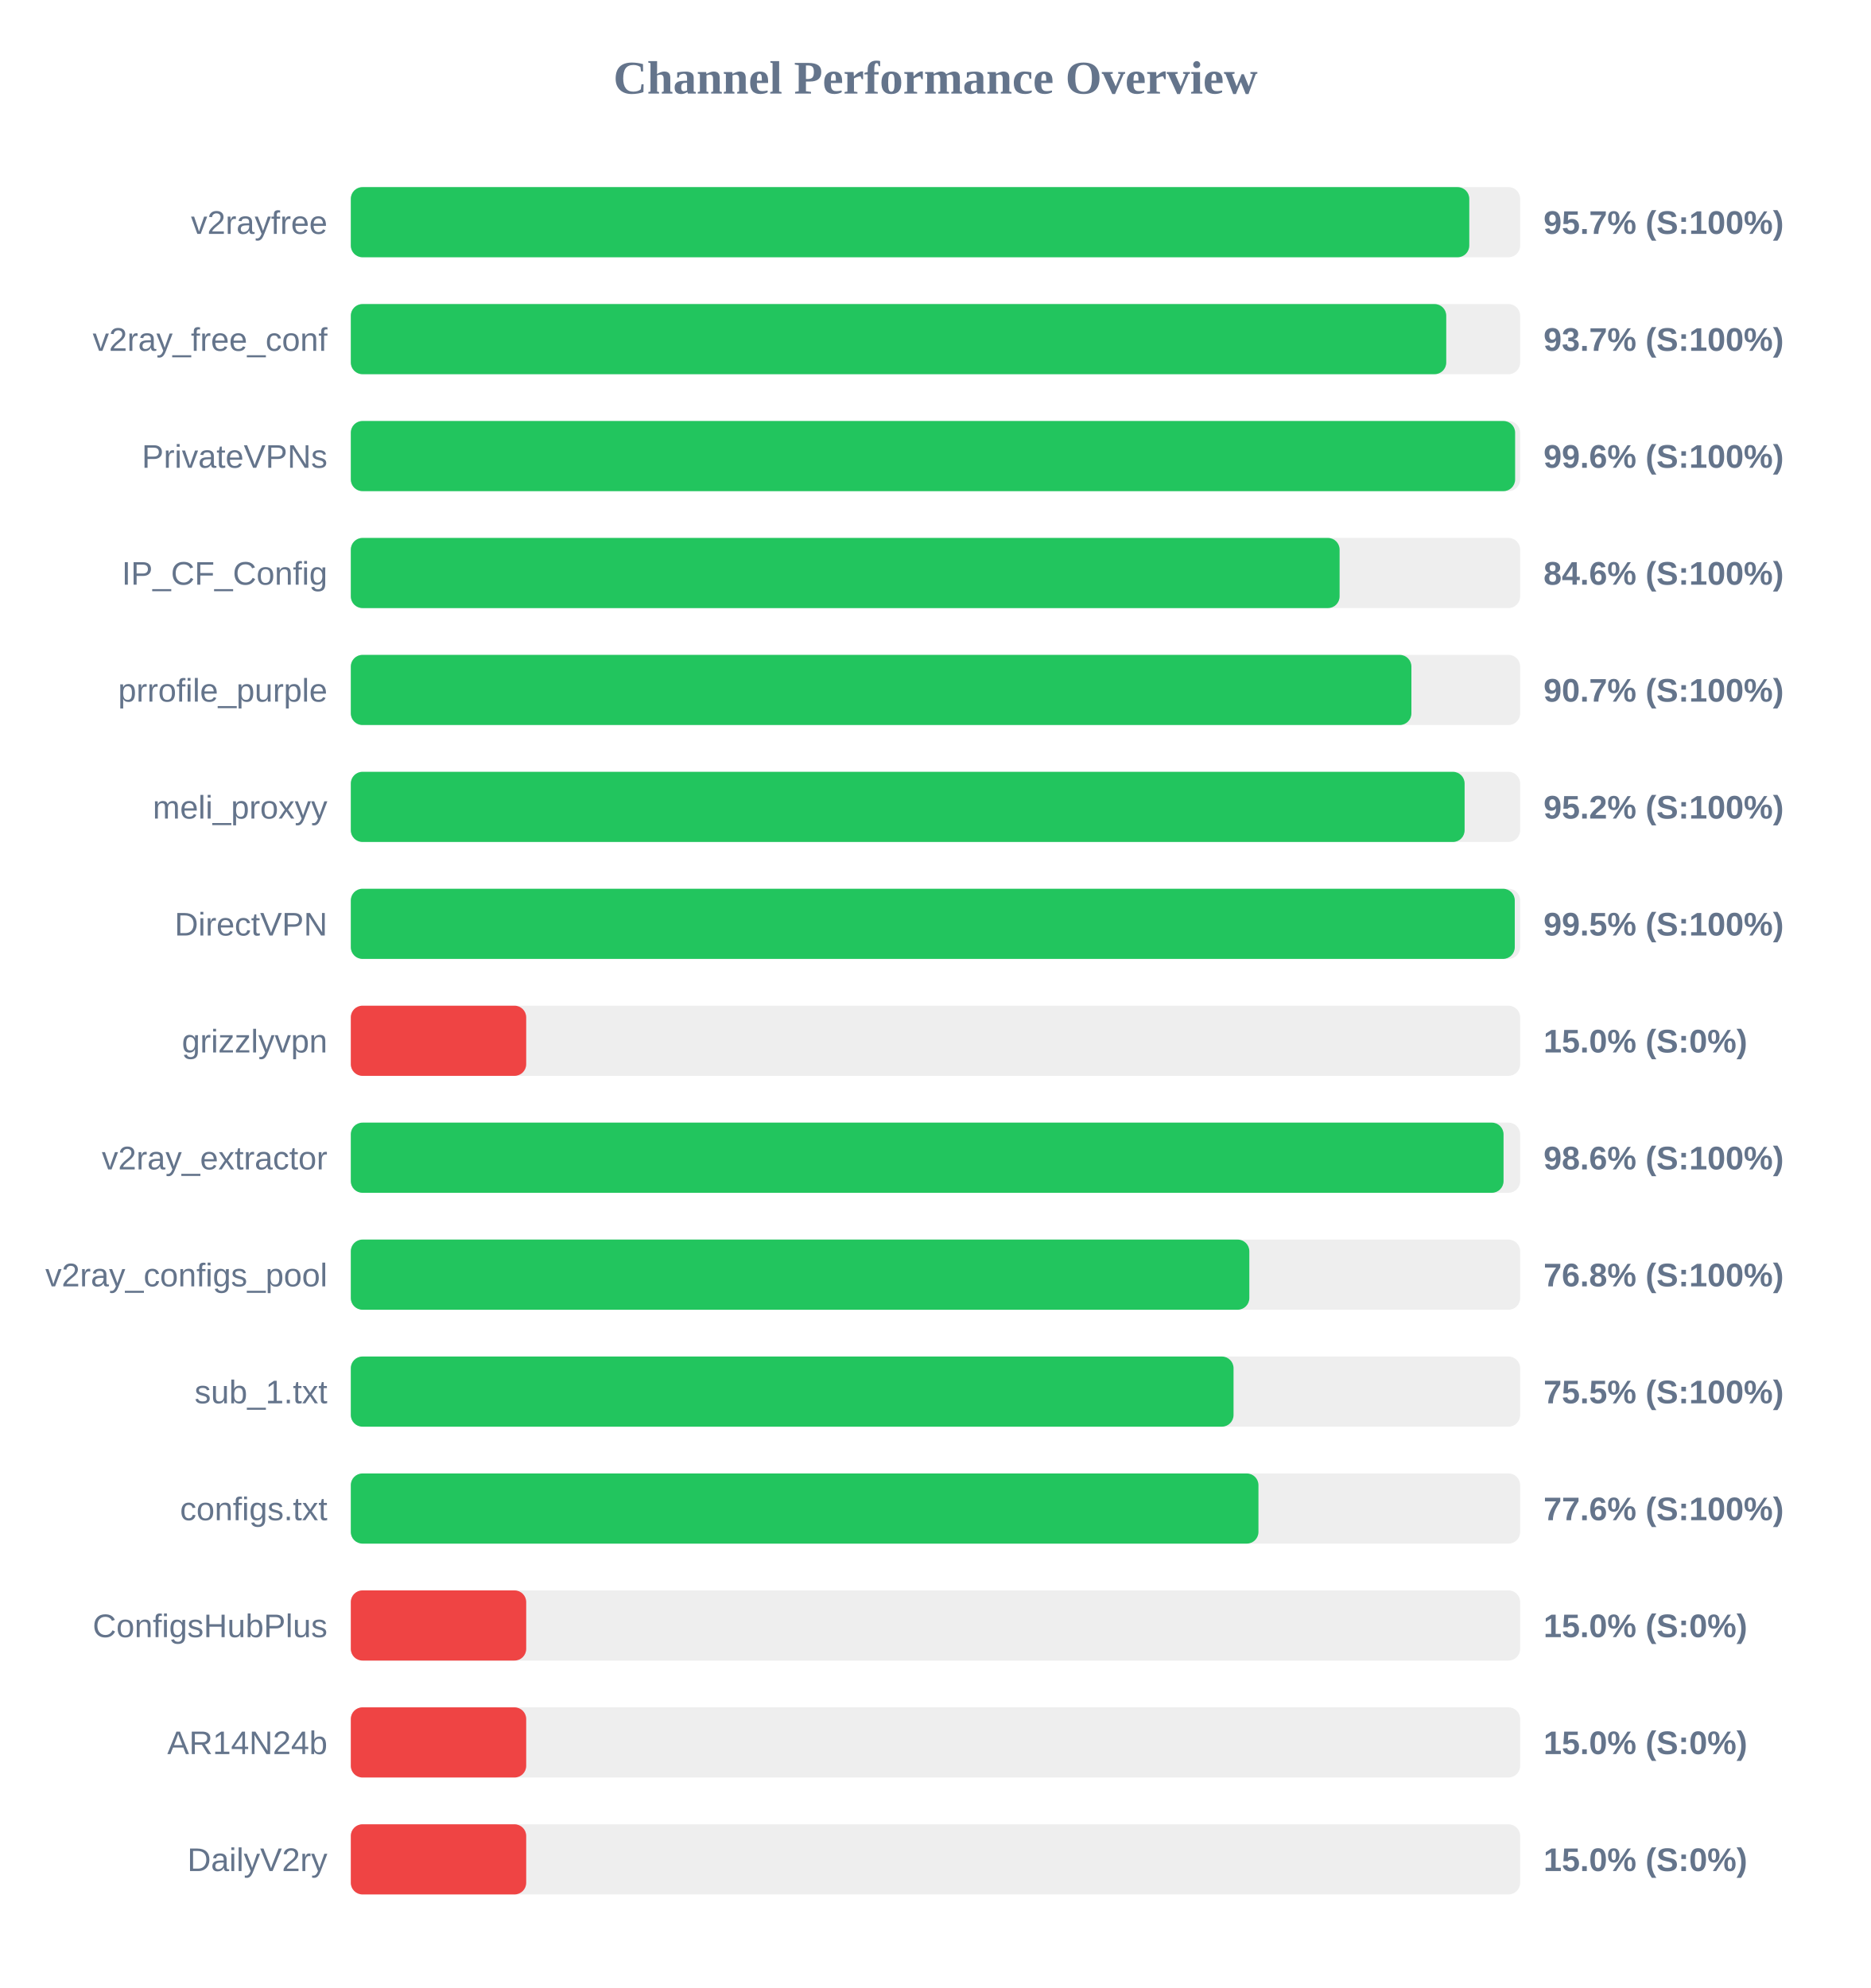
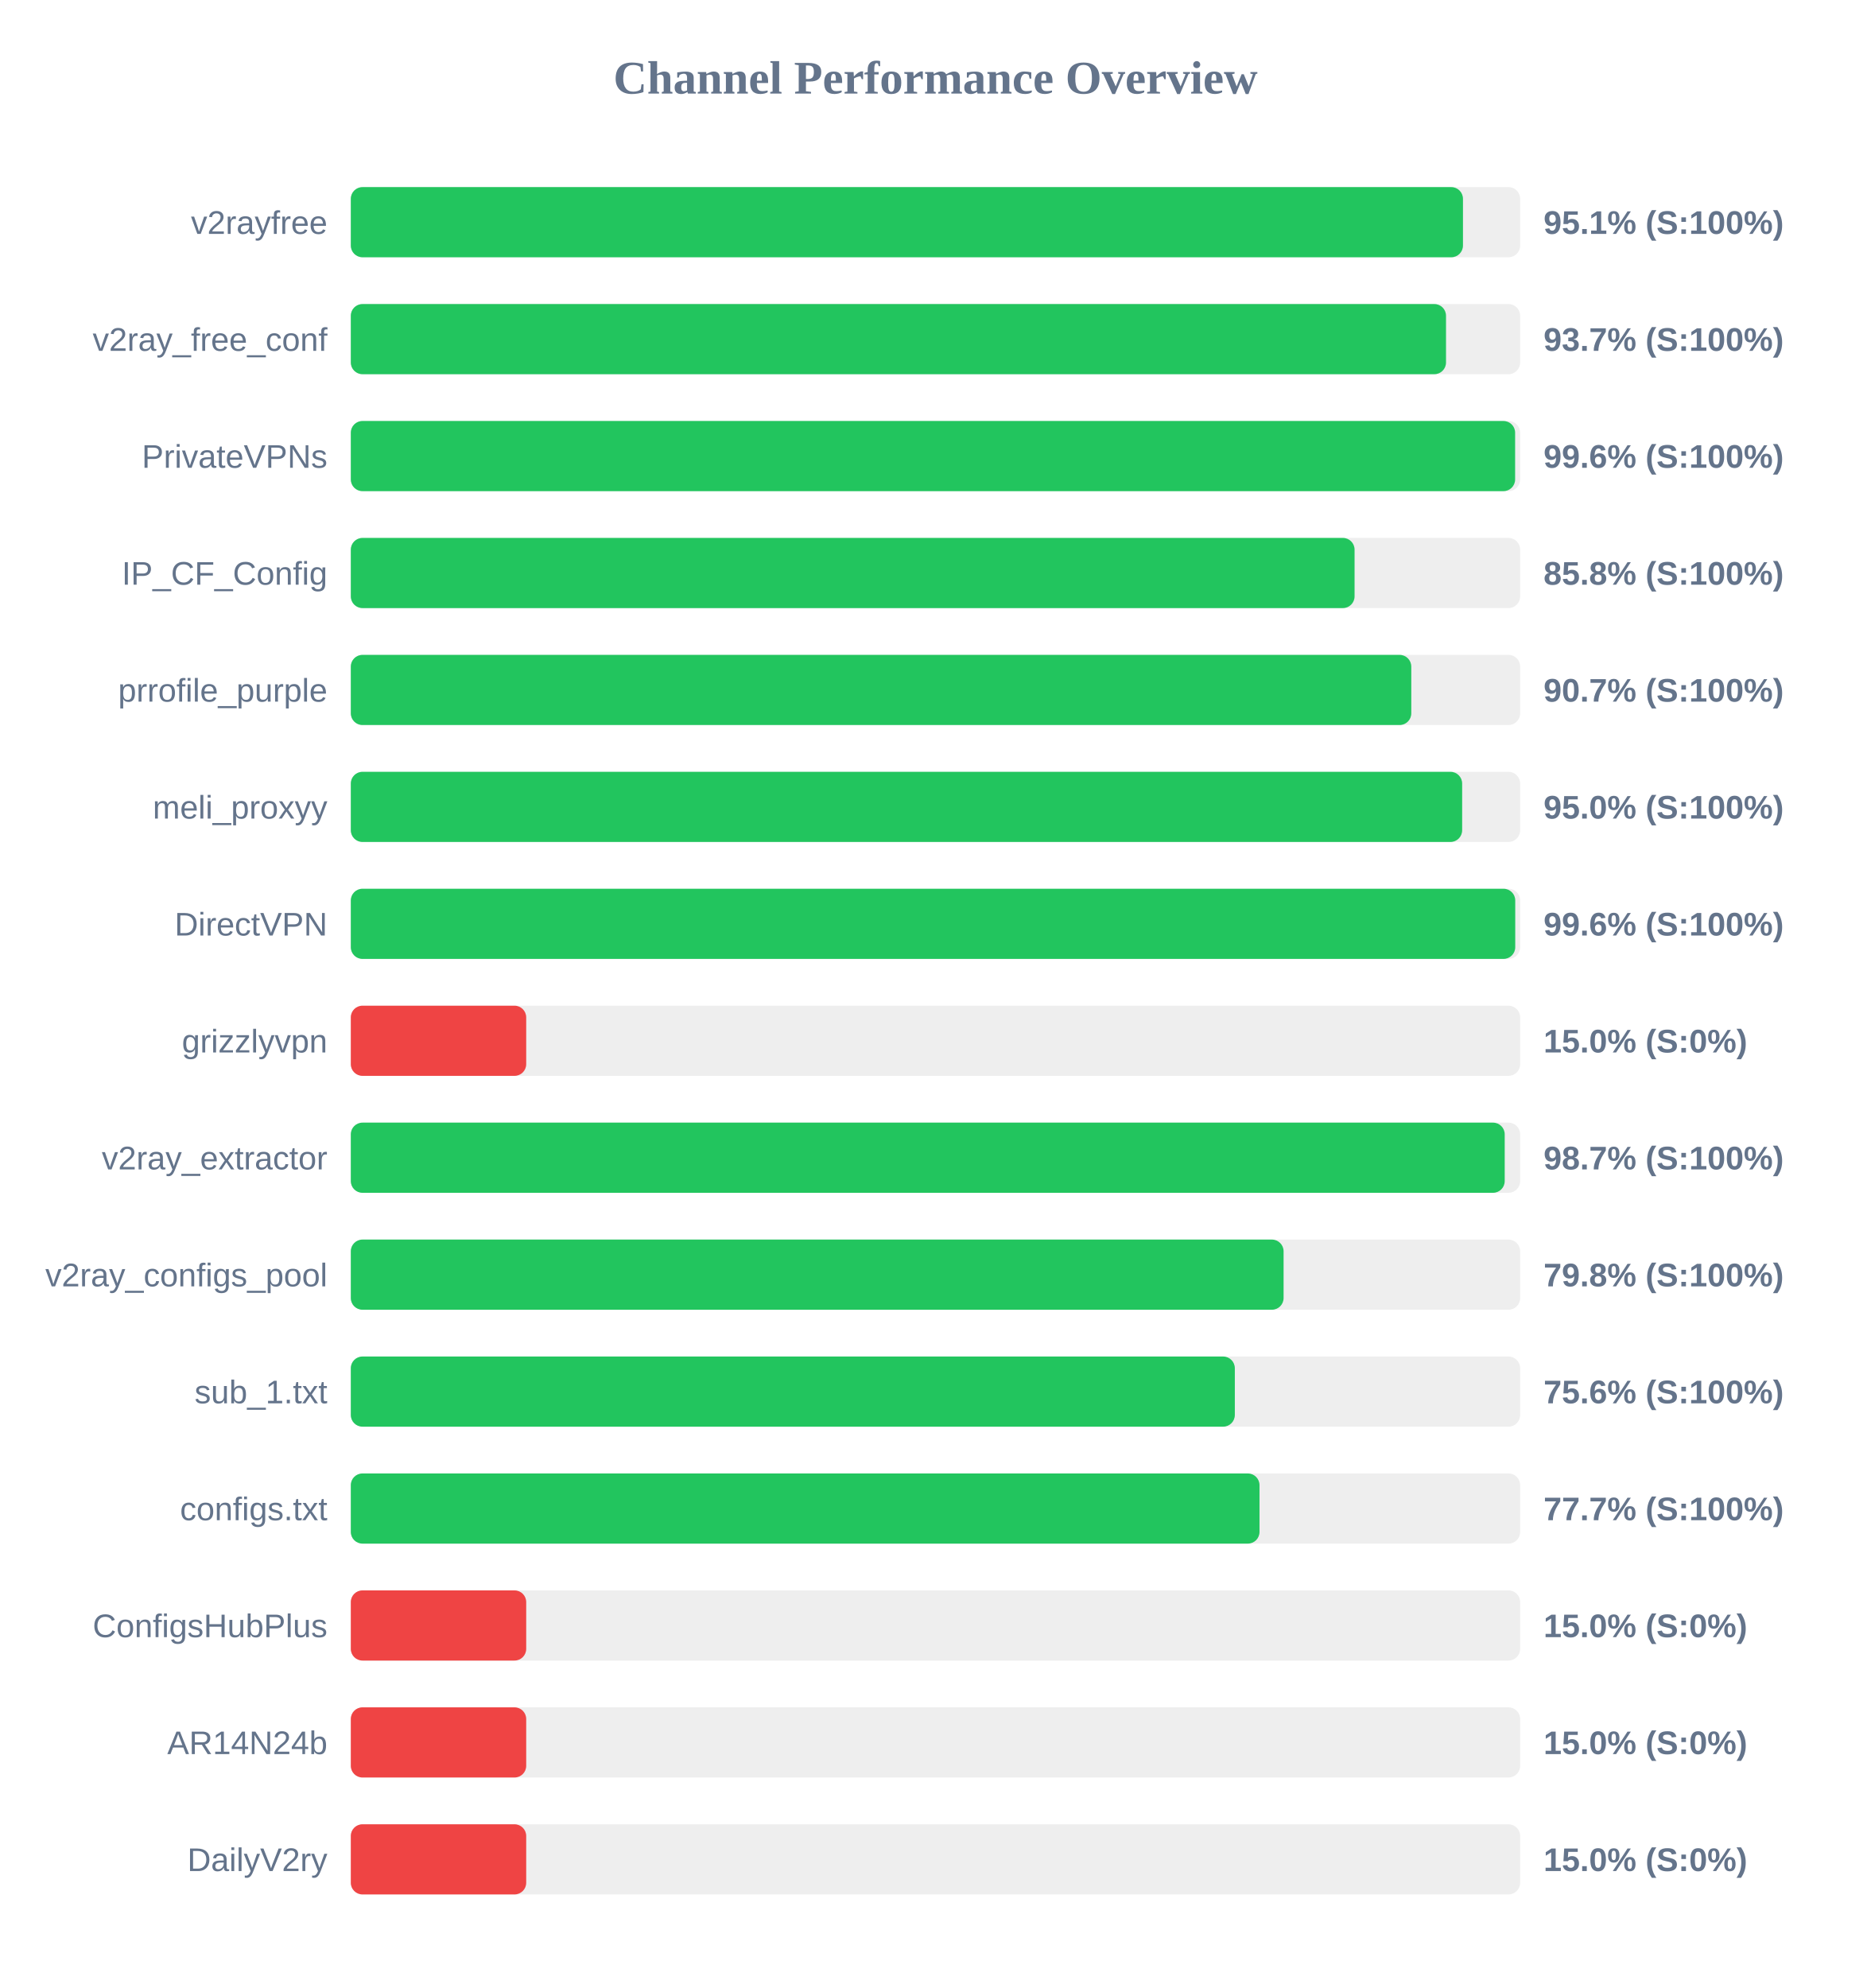
<svg xmlns="http://www.w3.org/2000/svg" width="800" height="850" version="1.1">
  <style>
        .row { font: 14px Arial; fill: #64748b; }
        .score { font: bold 14px Arial; fill: #64748b; }
    </style>
  <text x="400" y="40" text-anchor="middle" font-size="20px" font-weight="bold" fill="#64748b">Channel Performance Overview</text>
  <rect x="150" y="80" width="500" height="30" fill="#eee" rx="5" />
-   <rect x="150" y="80" width="478.25" height="30" fill="#22c55e" rx="5" />
+   <rect x="150" y="80" width="475.55" height="30" fill="#22c55e" rx="5" />
  <text x="140" y="100" text-anchor="end" class="row">v2rayfree</text>
-   <text x="660" y="100" text-anchor="start" class="score">95.7% (S:100%)</text>
+   <text x="660" y="100" text-anchor="start" class="score">95.1% (S:100%)</text>
  <rect x="150" y="130" width="500" height="30" fill="#eee" rx="5" />
-   <rect x="150" y="130" width="468.4" height="30" fill="#22c55e" rx="5" />
+   <rect x="150" y="130" width="468.3" height="30" fill="#22c55e" rx="5" />
  <text x="140" y="150" text-anchor="end" class="row">v2ray_free_conf</text>
  <text x="660" y="150" text-anchor="start" class="score">93.7% (S:100%)</text>
  <rect x="150" y="180" width="500" height="30" fill="#eee" rx="5" />
  <rect x="150" y="180" width="497.85" height="30" fill="#22c55e" rx="5" />
  <text x="140" y="200" text-anchor="end" class="row">PrivateVPNs</text>
  <text x="660" y="200" text-anchor="start" class="score">99.6% (S:100%)</text>
  <rect x="150" y="230" width="500" height="30" fill="#eee" rx="5" />
-   <rect x="150" y="230" width="422.8" height="30" fill="#22c55e" rx="5" />
+   <rect x="150" y="230" width="429.2" height="30" fill="#22c55e" rx="5" />
  <text x="140" y="250" text-anchor="end" class="row">IP_CF_Config</text>
-   <text x="660" y="250" text-anchor="start" class="score">84.6% (S:100%)</text>
+   <text x="660" y="250" text-anchor="start" class="score">85.8% (S:100%)</text>
  <rect x="150" y="280" width="500" height="30" fill="#eee" rx="5" />
-   <rect x="150" y="280" width="453.5" height="30" fill="#22c55e" rx="5" />
+   <rect x="150" y="280" width="453.45" height="30" fill="#22c55e" rx="5" />
  <text x="140" y="300" text-anchor="end" class="row">prrofile_purple</text>
  <text x="660" y="300" text-anchor="start" class="score">90.7% (S:100%)</text>
  <rect x="150" y="330" width="500" height="30" fill="#eee" rx="5" />
-   <rect x="150" y="330" width="476.25" height="30" fill="#22c55e" rx="5" />
+   <rect x="150" y="330" width="475.2" height="30" fill="#22c55e" rx="5" />
  <text x="140" y="350" text-anchor="end" class="row">meli_proxyy</text>
-   <text x="660" y="350" text-anchor="start" class="score">95.2% (S:100%)</text>
+   <text x="660" y="350" text-anchor="start" class="score">95.0% (S:100%)</text>
  <rect x="150" y="380" width="500" height="30" fill="#eee" rx="5" />
-   <rect x="150" y="380" width="497.7" height="30" fill="#22c55e" rx="5" />
+   <rect x="150" y="380" width="497.9" height="30" fill="#22c55e" rx="5" />
  <text x="140" y="400" text-anchor="end" class="row">DirectVPN</text>
-   <text x="660" y="400" text-anchor="start" class="score">99.5% (S:100%)</text>
+   <text x="660" y="400" text-anchor="start" class="score">99.6% (S:100%)</text>
  <rect x="150" y="430" width="500" height="30" fill="#eee" rx="5" />
  <rect x="150" y="430" width="75.0" height="30" fill="#ef4444" rx="5" />
  <text x="140" y="450" text-anchor="end" class="row">grizzlyvpn</text>
  <text x="660" y="450" text-anchor="start" class="score">15.0% (S:0%)</text>
  <rect x="150" y="480" width="500" height="30" fill="#eee" rx="5" />
-   <rect x="150" y="480" width="492.9" height="30" fill="#22c55e" rx="5" />
+   <rect x="150" y="480" width="493.4" height="30" fill="#22c55e" rx="5" />
  <text x="140" y="500" text-anchor="end" class="row">v2ray_extractor</text>
-   <text x="660" y="500" text-anchor="start" class="score">98.6% (S:100%)</text>
+   <text x="660" y="500" text-anchor="start" class="score">98.7% (S:100%)</text>
  <rect x="150" y="530" width="500" height="30" fill="#eee" rx="5" />
-   <rect x="150" y="530" width="384.2" height="30" fill="#22c55e" rx="5" />
+   <rect x="150" y="530" width="398.85" height="30" fill="#22c55e" rx="5" />
  <text x="140" y="550" text-anchor="end" class="row">v2ray_configs_pool</text>
-   <text x="660" y="550" text-anchor="start" class="score">76.8% (S:100%)</text>
+   <text x="660" y="550" text-anchor="start" class="score">79.8% (S:100%)</text>
  <rect x="150" y="580" width="500" height="30" fill="#eee" rx="5" />
-   <rect x="150" y="580" width="377.45" height="30" fill="#22c55e" rx="5" />
+   <rect x="150" y="580" width="378.0" height="30" fill="#22c55e" rx="5" />
  <text x="140" y="600" text-anchor="end" class="row">sub_1.txt</text>
-   <text x="660" y="600" text-anchor="start" class="score">75.5% (S:100%)</text>
+   <text x="660" y="600" text-anchor="start" class="score">75.6% (S:100%)</text>
  <rect x="150" y="630" width="500" height="30" fill="#eee" rx="5" />
-   <rect x="150" y="630" width="388.1" height="30" fill="#22c55e" rx="5" />
+   <rect x="150" y="630" width="388.55" height="30" fill="#22c55e" rx="5" />
  <text x="140" y="650" text-anchor="end" class="row">configs.txt</text>
-   <text x="660" y="650" text-anchor="start" class="score">77.6% (S:100%)</text>
+   <text x="660" y="650" text-anchor="start" class="score">77.7% (S:100%)</text>
  <rect x="150" y="680" width="500" height="30" fill="#eee" rx="5" />
  <rect x="150" y="680" width="75.0" height="30" fill="#ef4444" rx="5" />
  <text x="140" y="700" text-anchor="end" class="row">ConfigsHubPlus</text>
  <text x="660" y="700" text-anchor="start" class="score">15.0% (S:0%)</text>
  <rect x="150" y="730" width="500" height="30" fill="#eee" rx="5" />
  <rect x="150" y="730" width="75.0" height="30" fill="#ef4444" rx="5" />
  <text x="140" y="750" text-anchor="end" class="row">AR14N24b</text>
  <text x="660" y="750" text-anchor="start" class="score">15.0% (S:0%)</text>
  <rect x="150" y="780" width="500" height="30" fill="#eee" rx="5" />
  <rect x="150" y="780" width="75.0" height="30" fill="#ef4444" rx="5" />
  <text x="140" y="800" text-anchor="end" class="row">DailyV2ry</text>
  <text x="660" y="800" text-anchor="start" class="score">15.0% (S:0%)</text>
</svg>
